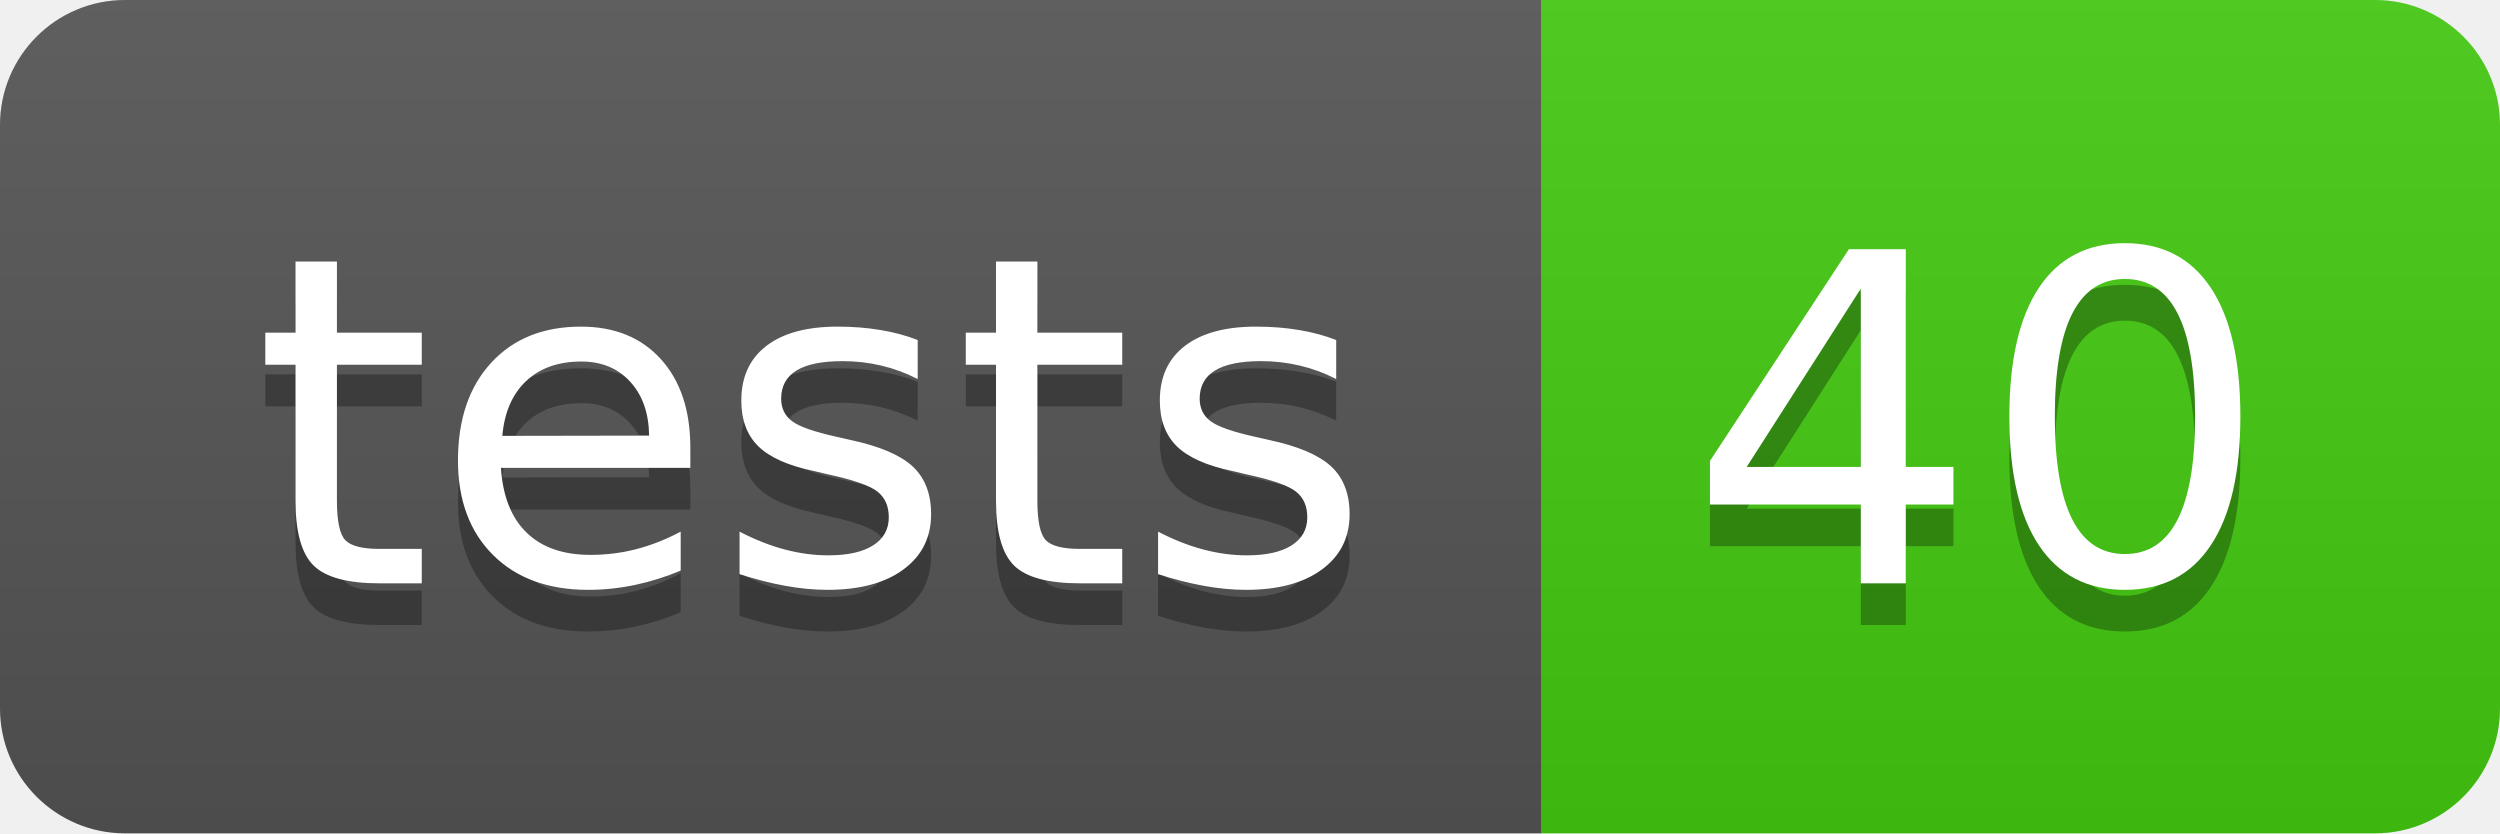
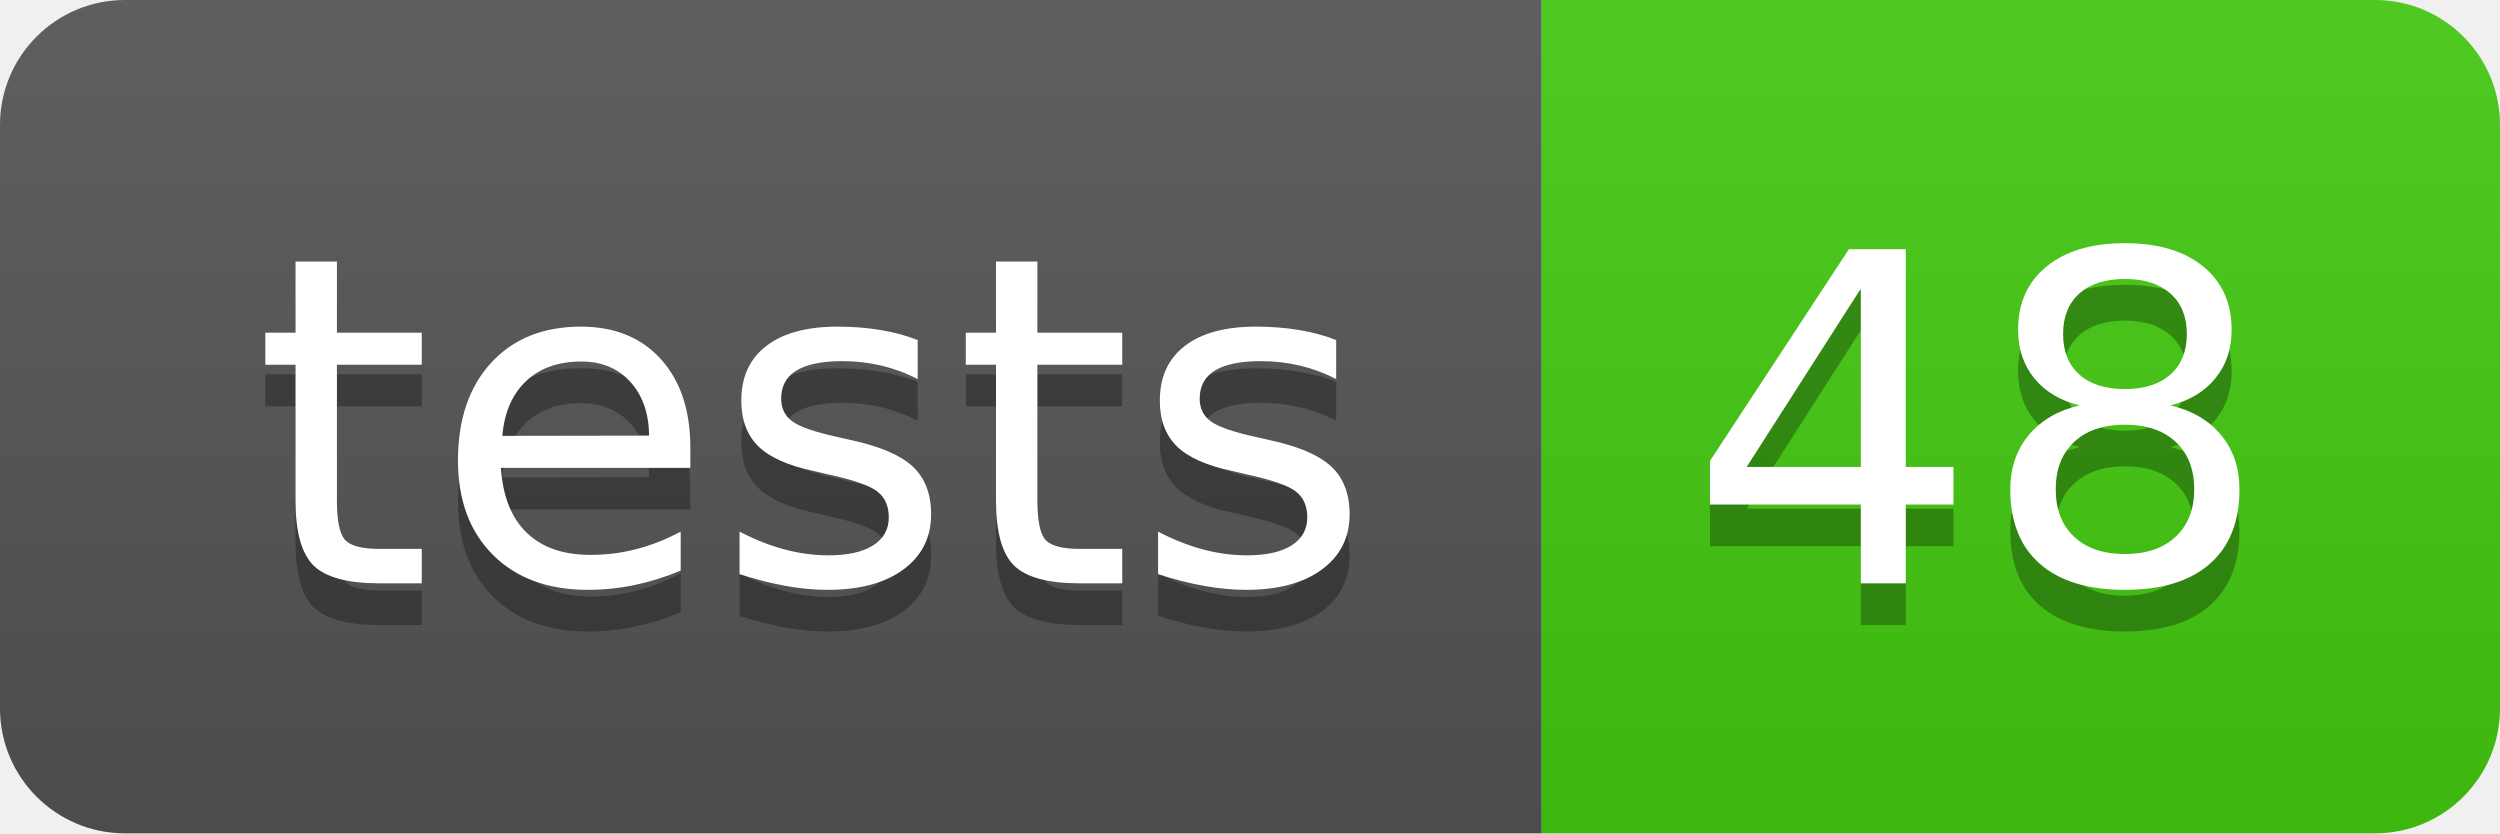
- <svg xmlns="http://www.w3.org/2000/svg" width="60" height="20" role="img" aria-label="tests: 40">
+ <svg xmlns="http://www.w3.org/2000/svg" width="60" height="20" role="img" aria-label="tests: 48">
  <linearGradient id="s" x2="0" y2="100%">
    <stop offset="0" stop-color="#bbb" stop-opacity=".1" />
    <stop offset="1" stop-opacity=".1" />
  </linearGradient>
  <clipPath id="r">
    <rect width="60" height="20" rx="3" fill="#fff" />
  </clipPath>
  <g clip-path="url(#r)">
    <rect width="37" height="20" fill="#555" />
    <rect x="37" width="23" height="20" fill="#4c1" />
    <rect width="60" height="20" fill="url(#s)" />
  </g>
  <g fill="#fff" text-anchor="middle" font-family="Verdana,Geneva,DejaVu Sans,sans-serif" text-rendering="geometricPrecision" font-size="110">
    <text aria-hidden="true" x="195" y="150" fill="#010101" fill-opacity=".3" transform="scale(.1)" textLength="270">tests</text>
    <text x="195" y="140" transform="scale(.1)" fill="#fff" textLength="270">tests</text>
-     <text aria-hidden="true" x="475" y="150" fill="#010101" fill-opacity=".3" transform="scale(.1)" textLength="130">40</text>
-     <text x="475" y="140" transform="scale(.1)" fill="#fff" textLength="130">40</text>
+     <text aria-hidden="true" x="475" y="150" fill="#010101" fill-opacity=".3" transform="scale(.1)" textLength="130">48</text>
+     <text x="475" y="140" transform="scale(.1)" fill="#fff" textLength="130">48</text>
  </g>
</svg>
